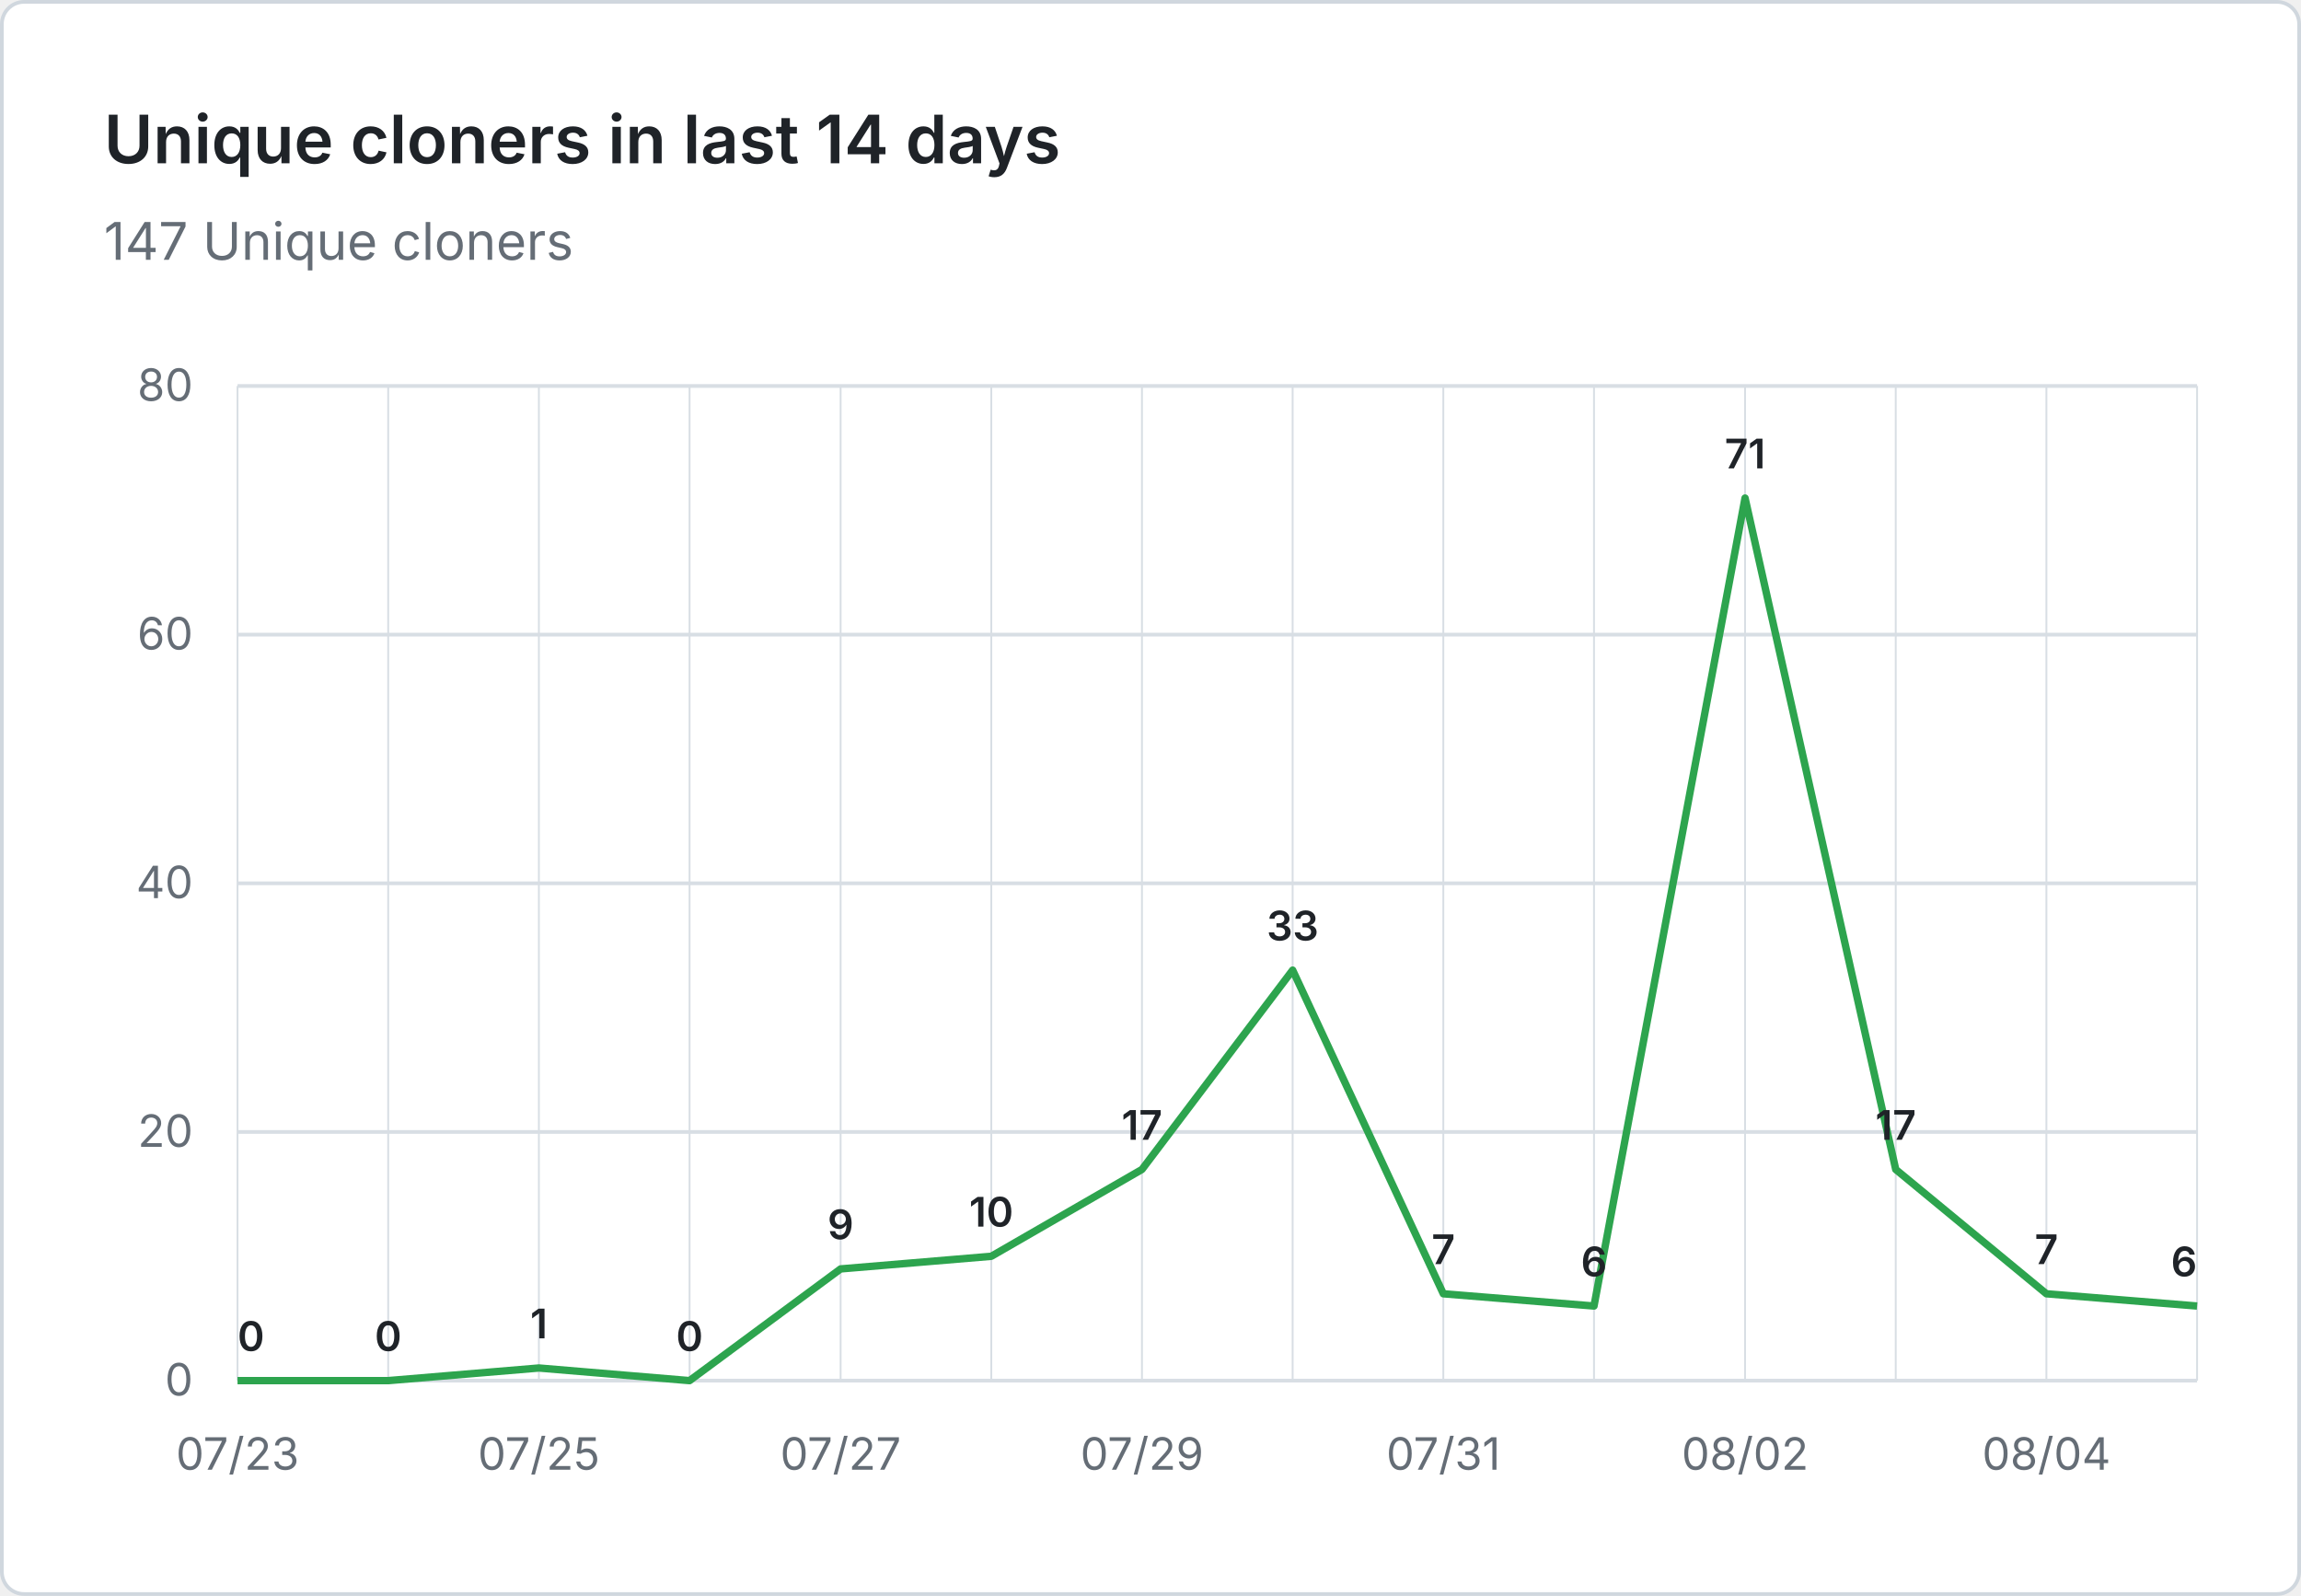
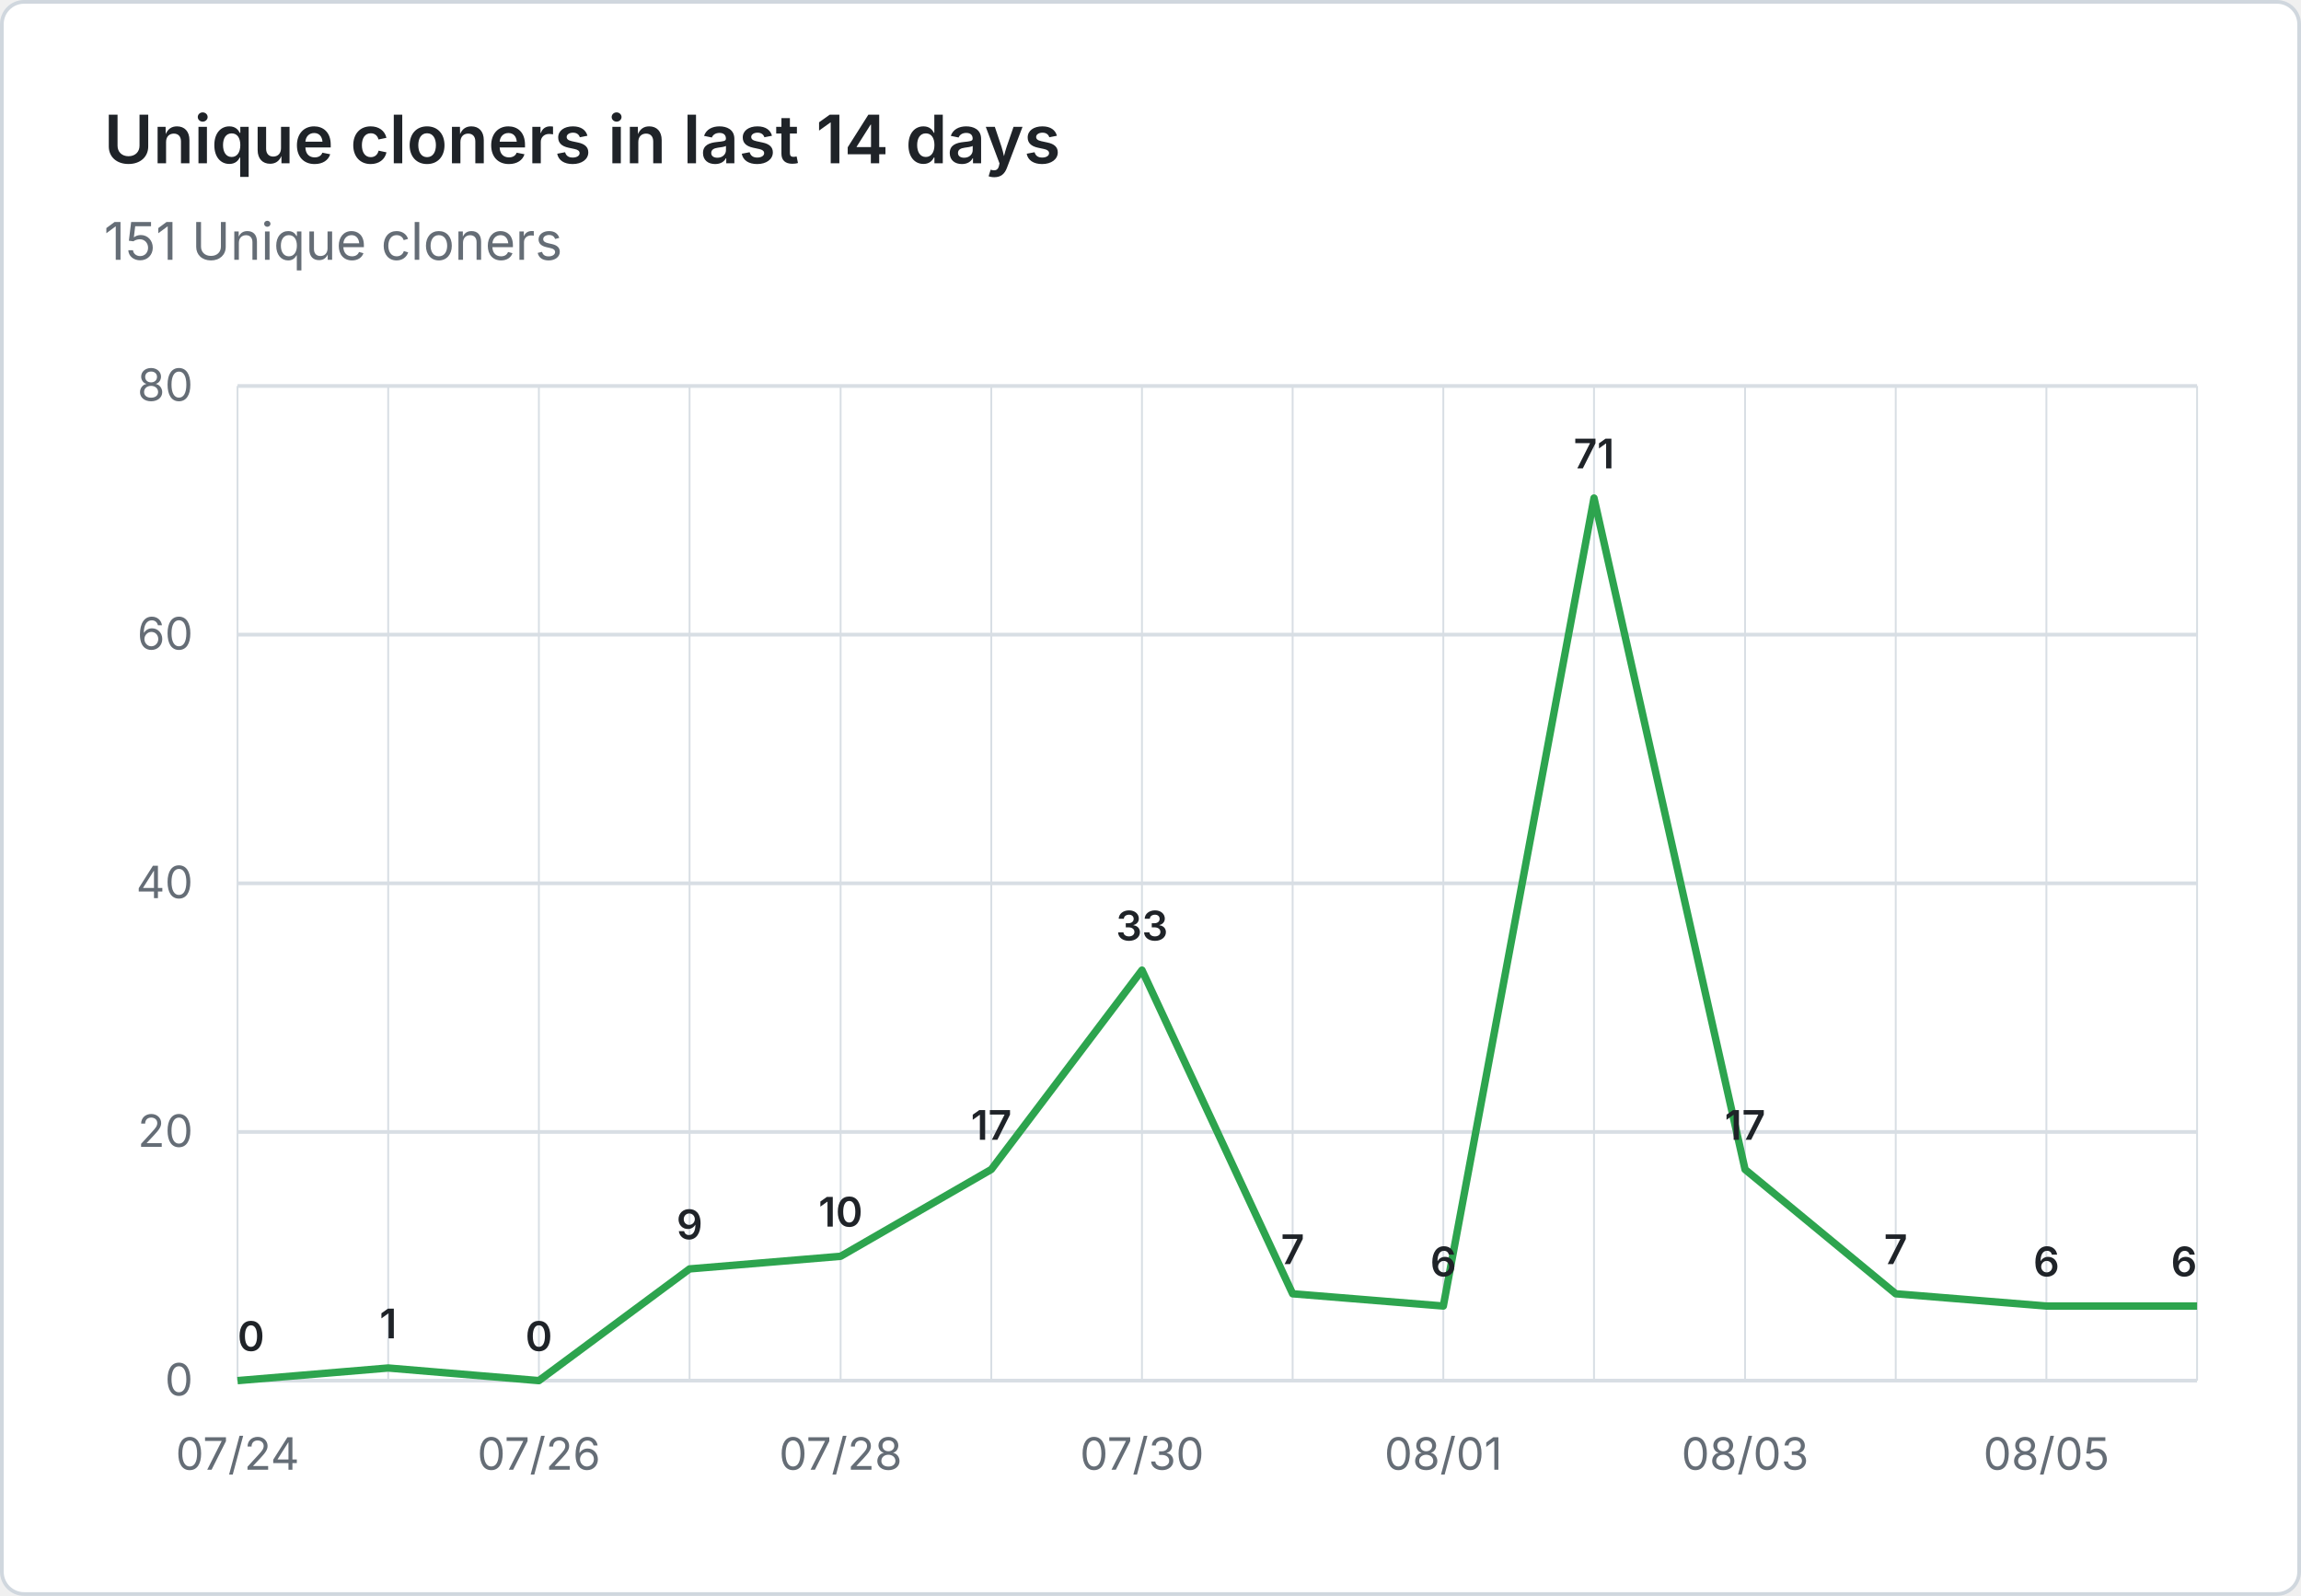
- <svg xmlns="http://www.w3.org/2000/svg" viewBox="0 0 620 430" width="620" height="430" role="img" aria-label="Unique cloners in last 14 days: 147 Unique cloners">
+ <svg xmlns="http://www.w3.org/2000/svg" viewBox="0 0 620 430" width="620" height="430" role="img" aria-label="Unique cloners in last 14 days: 151 Unique cloners">
  <rect x="0.5" y="0.5" width="619" height="429" fill="#ffffff" stroke="#d0d7de" rx="6" />
  <g font-family="system-ui, -apple-system, 'Segoe UI', sans-serif">
    <text x="28" y="44" fill="#1f2328" font-size="18" font-weight="600">Unique cloners in last 14 days</text>
-     <text x="28" y="70" fill="#656d76" font-size="14">147 Unique cloners</text>
+     <text x="28" y="70" fill="#656d76" font-size="14">151 Unique cloners</text>
    <line x1="64" y1="372.0" x2="592" y2="372.0" stroke="#d8dee4" stroke-width="1" />
    <text x="52" y="376.0" text-anchor="end" fill="#656d76" font-size="12">0</text>
    <line x1="64" y1="305.0" x2="592" y2="305.0" stroke="#d8dee4" stroke-width="1" />
    <text x="52" y="309.0" text-anchor="end" fill="#656d76" font-size="12">20</text>
    <line x1="64" y1="238.0" x2="592" y2="238.0" stroke="#d8dee4" stroke-width="1" />
    <text x="52" y="242.0" text-anchor="end" fill="#656d76" font-size="12">40</text>
    <line x1="64" y1="171.0" x2="592" y2="171.0" stroke="#d8dee4" stroke-width="1" />
    <text x="52" y="175.0" text-anchor="end" fill="#656d76" font-size="12">60</text>
    <line x1="64" y1="104.0" x2="592" y2="104.0" stroke="#d8dee4" stroke-width="1" />
    <text x="52" y="108.0" text-anchor="end" fill="#656d76" font-size="12">80</text>
    <line x1="64.0" y1="104" x2="64.0" y2="372" stroke="#d8dee4" stroke-width="0.5" />
    <line x1="104.6" y1="104" x2="104.6" y2="372" stroke="#d8dee4" stroke-width="0.5" />
    <line x1="145.2" y1="104" x2="145.2" y2="372" stroke="#d8dee4" stroke-width="0.5" />
    <line x1="185.8" y1="104" x2="185.8" y2="372" stroke="#d8dee4" stroke-width="0.5" />
    <line x1="226.5" y1="104" x2="226.5" y2="372" stroke="#d8dee4" stroke-width="0.5" />
    <line x1="267.1" y1="104" x2="267.1" y2="372" stroke="#d8dee4" stroke-width="0.5" />
    <line x1="307.7" y1="104" x2="307.7" y2="372" stroke="#d8dee4" stroke-width="0.5" />
    <line x1="348.3" y1="104" x2="348.3" y2="372" stroke="#d8dee4" stroke-width="0.5" />
    <line x1="388.9" y1="104" x2="388.9" y2="372" stroke="#d8dee4" stroke-width="0.5" />
    <line x1="429.5" y1="104" x2="429.5" y2="372" stroke="#d8dee4" stroke-width="0.5" />
    <line x1="470.2" y1="104" x2="470.2" y2="372" stroke="#d8dee4" stroke-width="0.5" />
    <line x1="510.8" y1="104" x2="510.8" y2="372" stroke="#d8dee4" stroke-width="0.5" />
    <line x1="551.4" y1="104" x2="551.4" y2="372" stroke="#d8dee4" stroke-width="0.5" />
    <line x1="592.0" y1="104" x2="592.0" y2="372" stroke="#d8dee4" stroke-width="0.5" />
-     <text x="64.0" y="396" text-anchor="middle" fill="#656d76" font-size="12">07/23</text>
-     <text x="145.2" y="396" text-anchor="middle" fill="#656d76" font-size="12">07/25</text>
-     <text x="226.5" y="396" text-anchor="middle" fill="#656d76" font-size="12">07/27</text>
-     <text x="307.7" y="396" text-anchor="middle" fill="#656d76" font-size="12">07/29</text>
-     <text x="388.9" y="396" text-anchor="middle" fill="#656d76" font-size="12">07/31</text>
-     <text x="470.2" y="396" text-anchor="middle" fill="#656d76" font-size="12">08/02</text>
-     <text x="551.4" y="396" text-anchor="middle" fill="#656d76" font-size="12">08/04</text>
-     <path d="M 64.0 372.0 L 104.6 372.0 L 145.2 368.6 L 185.8 372.0 L 226.5 341.9 L 267.1 338.5 L 307.7 315.1 L 348.3 261.4 L 388.9 348.6 L 429.5 351.9 L 470.2 134.2 L 510.8 315.1 L 551.4 348.6 L 592.0 351.9" fill="none" stroke="#2da44e" stroke-width="2" stroke-linejoin="round" />
+     <text x="64.0" y="396" text-anchor="middle" fill="#656d76" font-size="12">07/24</text>
+     <text x="145.2" y="396" text-anchor="middle" fill="#656d76" font-size="12">07/26</text>
+     <text x="226.5" y="396" text-anchor="middle" fill="#656d76" font-size="12">07/28</text>
+     <text x="307.7" y="396" text-anchor="middle" fill="#656d76" font-size="12">07/30</text>
+     <text x="388.9" y="396" text-anchor="middle" fill="#656d76" font-size="12">08/01</text>
+     <text x="470.2" y="396" text-anchor="middle" fill="#656d76" font-size="12">08/03</text>
+     <text x="551.4" y="396" text-anchor="middle" fill="#656d76" font-size="12">08/05</text>
+     <path d="M 64.0 372.0 L 104.6 368.6 L 145.2 372.0 L 185.8 341.9 L 226.5 338.5 L 267.1 315.1 L 307.7 261.4 L 348.3 348.6 L 388.9 351.9 L 429.5 134.2 L 470.2 315.1 L 510.8 348.6 L 551.4 351.9 L 592.0 351.9" fill="none" stroke="#2da44e" stroke-width="2" stroke-linejoin="round" />
    <text x="64.0" y="364.0" text-anchor="start" fill="#1f2328" font-size="11" font-weight="600">0</text>
-     <text x="104.6" y="364.0" text-anchor="middle" fill="#1f2328" font-size="11" font-weight="600">0</text>
-     <text x="145.2" y="360.6" text-anchor="middle" fill="#1f2328" font-size="11" font-weight="600">1</text>
-     <text x="185.8" y="364.0" text-anchor="middle" fill="#1f2328" font-size="11" font-weight="600">0</text>
-     <text x="226.5" y="333.9" text-anchor="middle" fill="#1f2328" font-size="11" font-weight="600">9</text>
-     <text x="267.1" y="330.5" text-anchor="middle" fill="#1f2328" font-size="11" font-weight="600">10</text>
-     <text x="307.7" y="307.1" text-anchor="middle" fill="#1f2328" font-size="11" font-weight="600">17</text>
-     <text x="348.3" y="253.4" text-anchor="middle" fill="#1f2328" font-size="11" font-weight="600">33</text>
-     <text x="388.9" y="340.6" text-anchor="middle" fill="#1f2328" font-size="11" font-weight="600">7</text>
-     <text x="429.5" y="343.9" text-anchor="middle" fill="#1f2328" font-size="11" font-weight="600">6</text>
-     <text x="470.2" y="126.2" text-anchor="middle" fill="#1f2328" font-size="11" font-weight="600">71</text>
-     <text x="510.8" y="307.1" text-anchor="middle" fill="#1f2328" font-size="11" font-weight="600">17</text>
-     <text x="551.4" y="340.6" text-anchor="middle" fill="#1f2328" font-size="11" font-weight="600">7</text>
+     <text x="104.6" y="360.6" text-anchor="middle" fill="#1f2328" font-size="11" font-weight="600">1</text>
+     <text x="145.2" y="364.0" text-anchor="middle" fill="#1f2328" font-size="11" font-weight="600">0</text>
+     <text x="185.8" y="333.9" text-anchor="middle" fill="#1f2328" font-size="11" font-weight="600">9</text>
+     <text x="226.5" y="330.5" text-anchor="middle" fill="#1f2328" font-size="11" font-weight="600">10</text>
+     <text x="267.1" y="307.1" text-anchor="middle" fill="#1f2328" font-size="11" font-weight="600">17</text>
+     <text x="307.7" y="253.4" text-anchor="middle" fill="#1f2328" font-size="11" font-weight="600">33</text>
+     <text x="348.3" y="340.6" text-anchor="middle" fill="#1f2328" font-size="11" font-weight="600">7</text>
+     <text x="388.9" y="343.9" text-anchor="middle" fill="#1f2328" font-size="11" font-weight="600">6</text>
+     <text x="429.5" y="126.2" text-anchor="middle" fill="#1f2328" font-size="11" font-weight="600">71</text>
+     <text x="470.2" y="307.1" text-anchor="middle" fill="#1f2328" font-size="11" font-weight="600">17</text>
+     <text x="510.8" y="340.6" text-anchor="middle" fill="#1f2328" font-size="11" font-weight="600">7</text>
+     <text x="551.4" y="343.9" text-anchor="middle" fill="#1f2328" font-size="11" font-weight="600">6</text>
    <text x="592.0" y="343.9" text-anchor="end" fill="#1f2328" font-size="11" font-weight="600">6</text>
  </g>
</svg>
